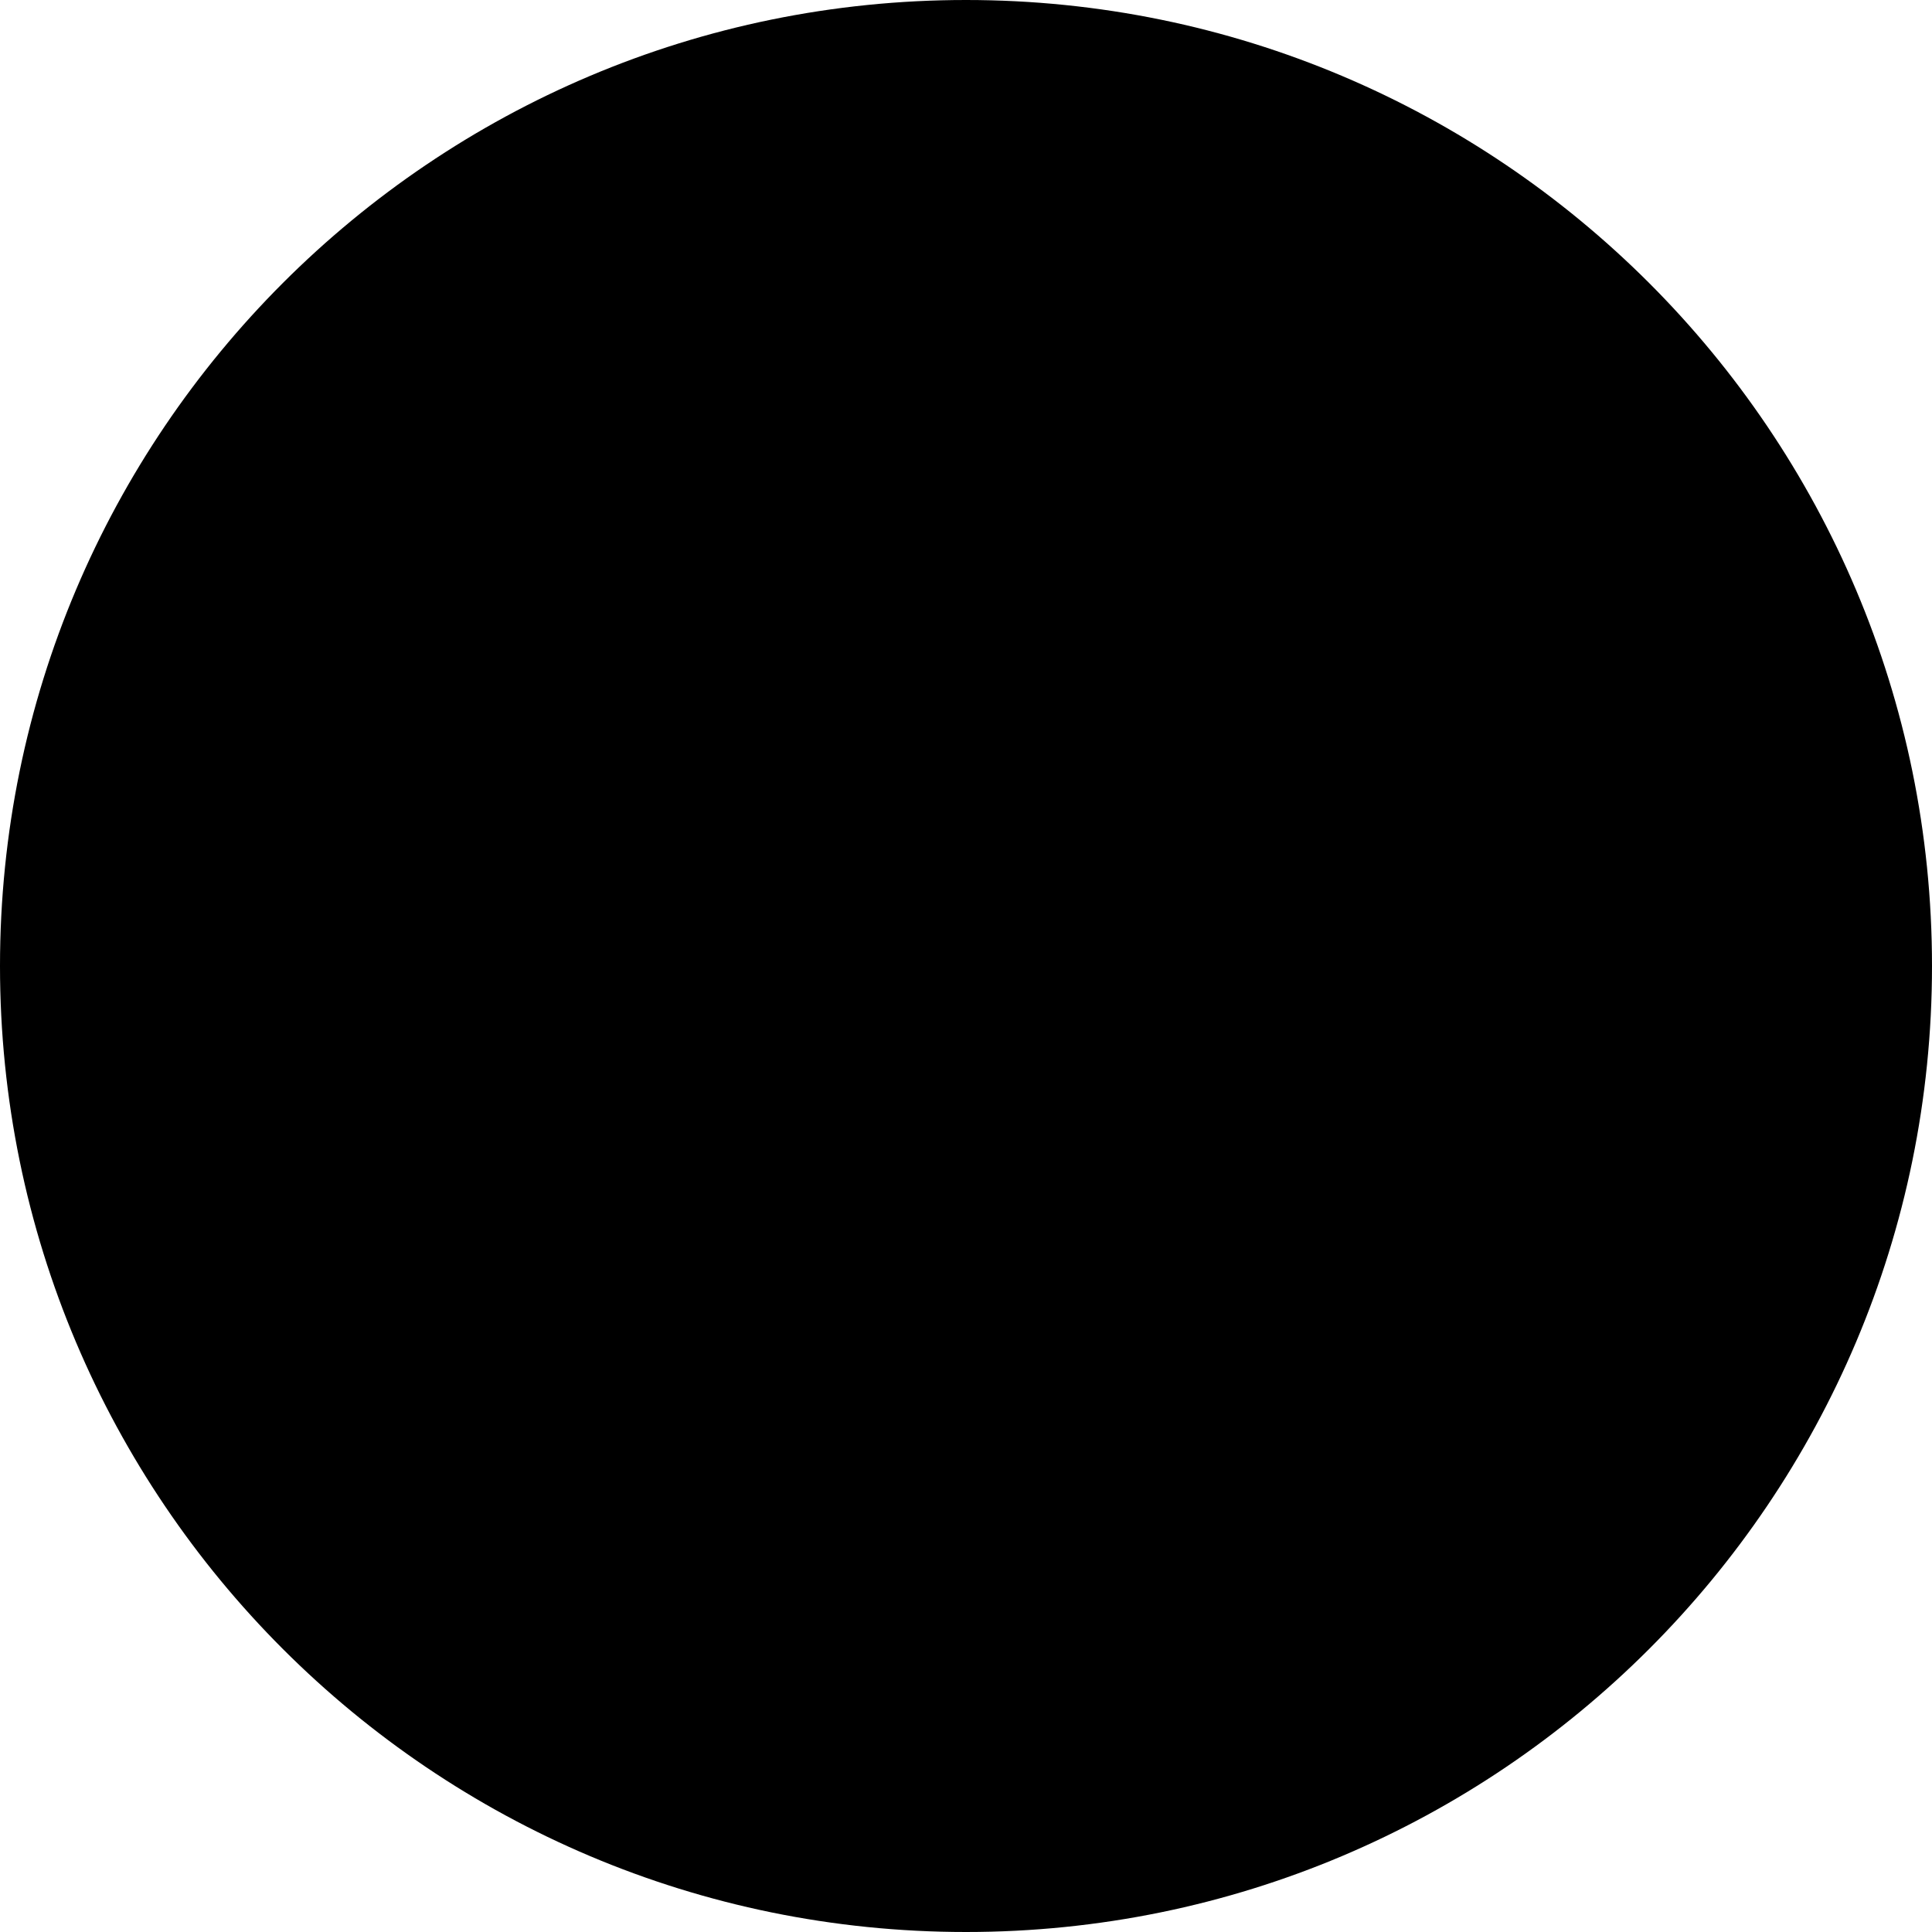
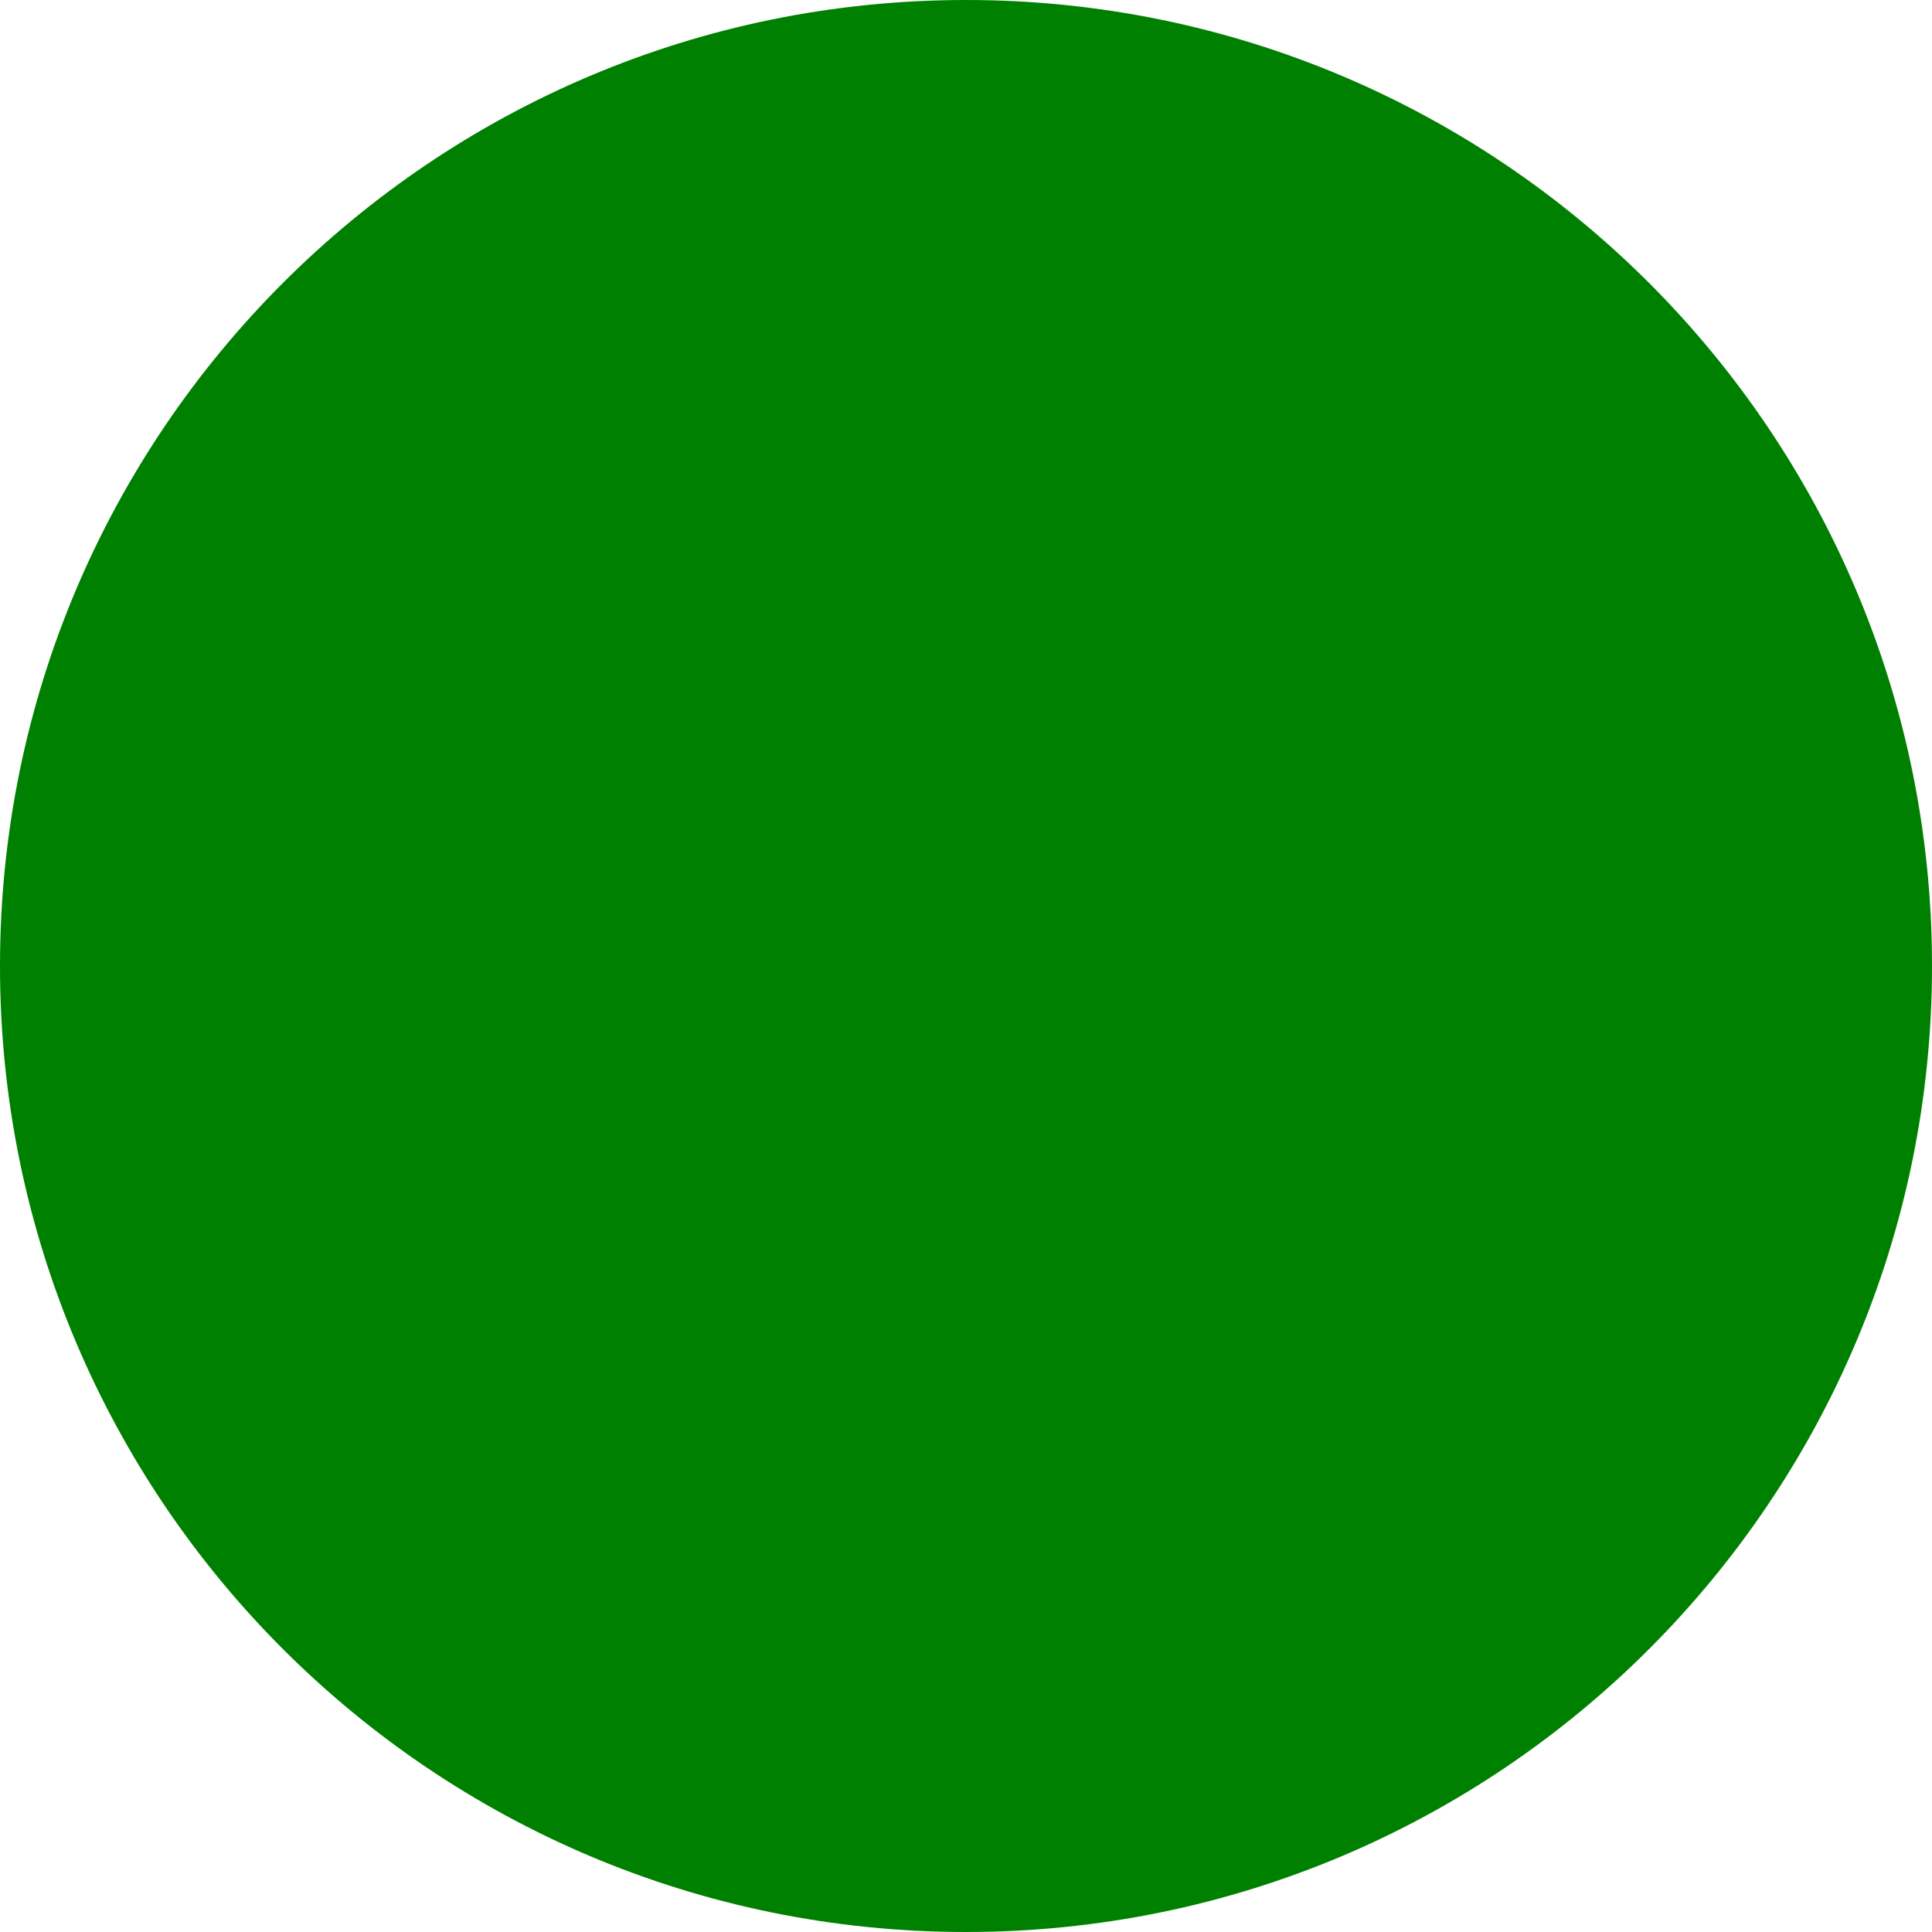
- <svg xmlns="http://www.w3.org/2000/svg" viewBox="0 0 512 512">
+ <svg xmlns="http://www.w3.org/2000/svg" fill="green" width="50px" viewBox="0 0 512 512">
  <path d="M256 512A256 256 0 1 0 256 0a256 256 0 1 0 0 512z" />
</svg>
